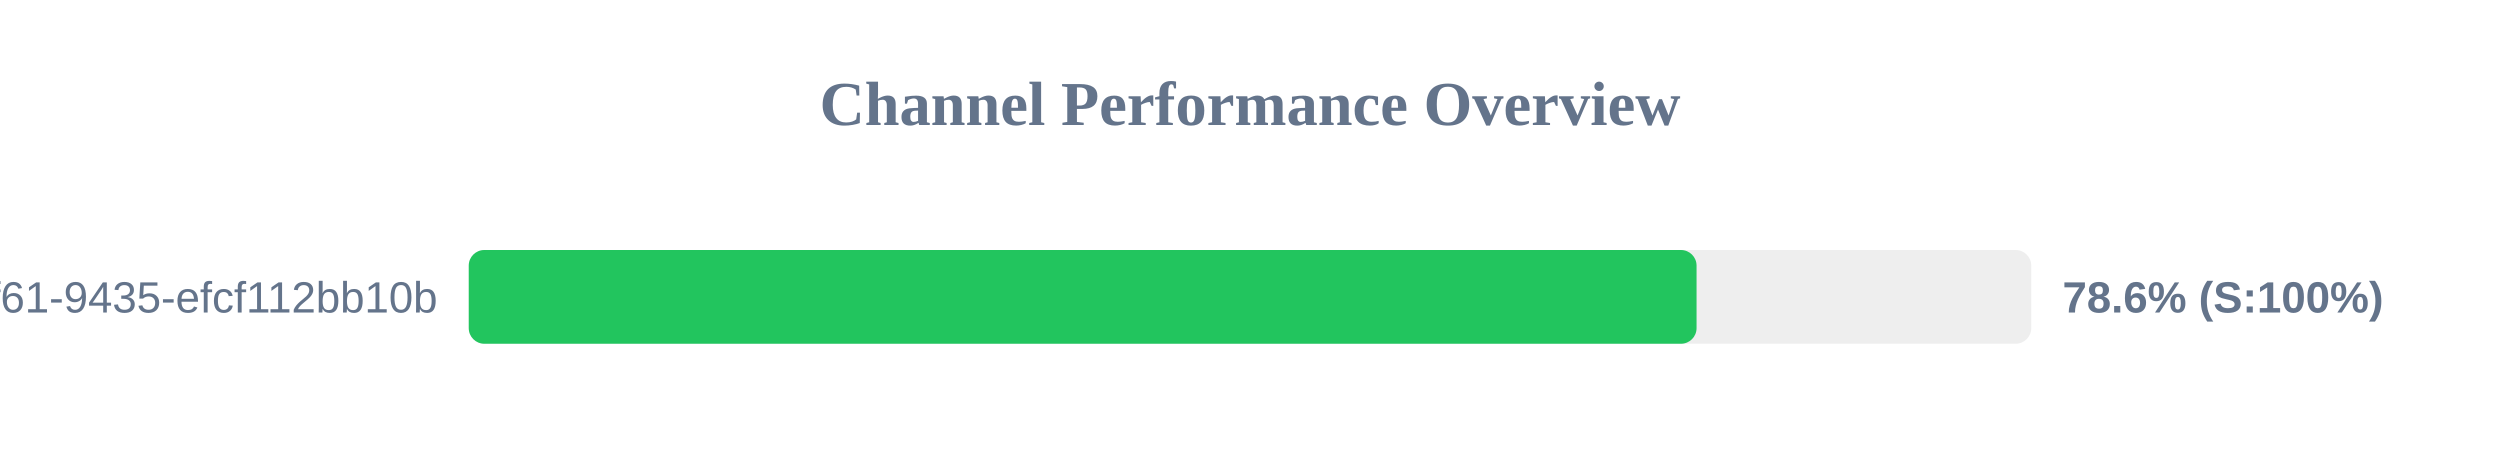
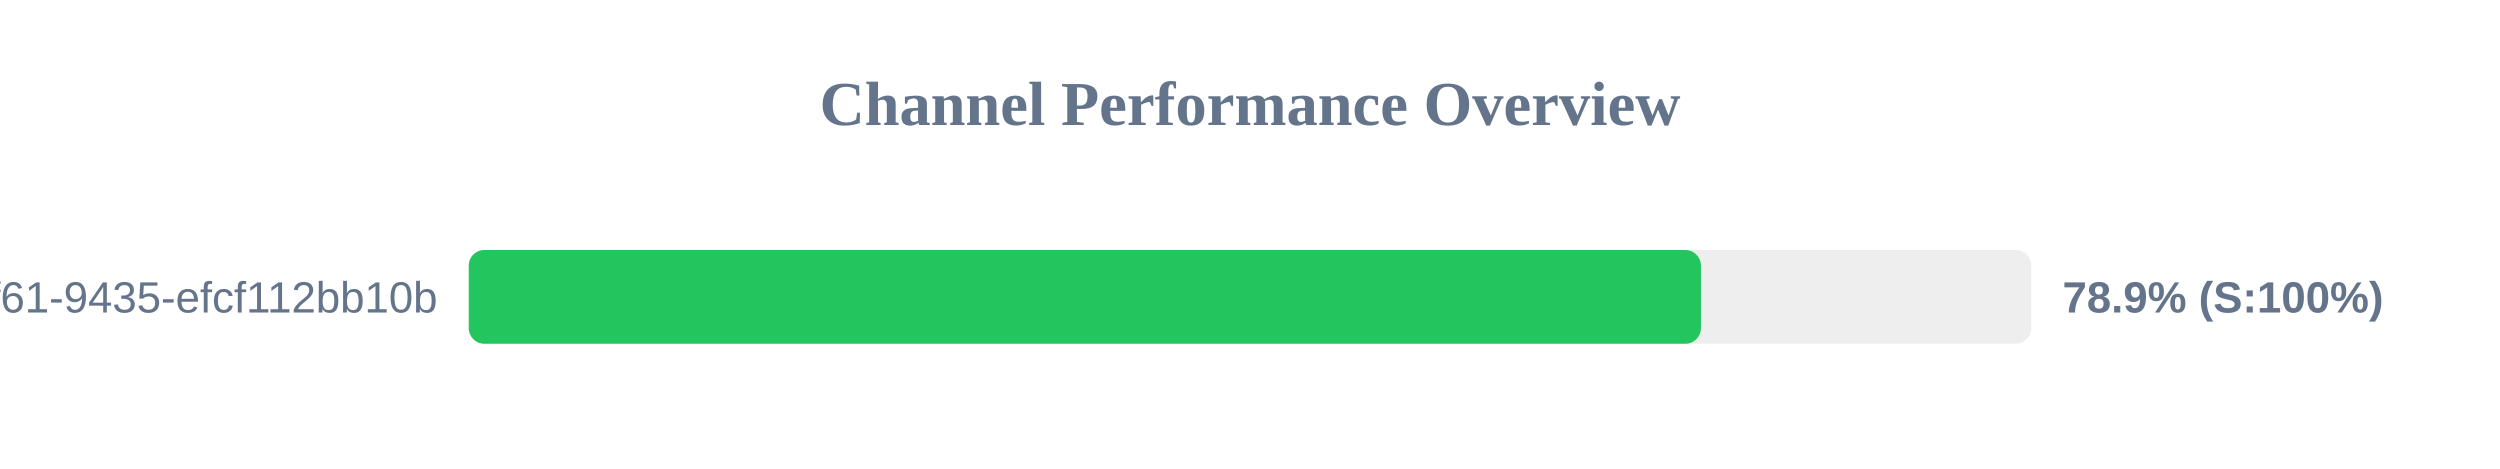
<svg xmlns="http://www.w3.org/2000/svg" width="800" height="150" version="1.1">
  <style>
        .row { font: 14px Arial; fill: #64748b; }
        .score { font: bold 14px Arial; fill: #64748b; }
    </style>
  <text x="400" y="40" text-anchor="middle" font-size="20px" font-weight="bold" fill="#64748b">Channel Performance Overview</text>
  <rect x="150" y="80" width="500" height="30" fill="#eee" rx="5" />
-   <rect x="150" y="80" width="392.9" height="30" fill="#22c55e" rx="5" />
+   <rect x="150" y="80" width="394.3" height="30" fill="#22c55e" rx="5" />
  <text x="140" y="100" text-anchor="end" class="row">?uuid=07c122ad-50b2-4f61-9435-efcf112bb10b</text>
-   <text x="660" y="100" text-anchor="start" class="score">78.6% (S:100%)</text>
+   <text x="660" y="100" text-anchor="start" class="score">78.9% (S:100%)</text>
</svg>
